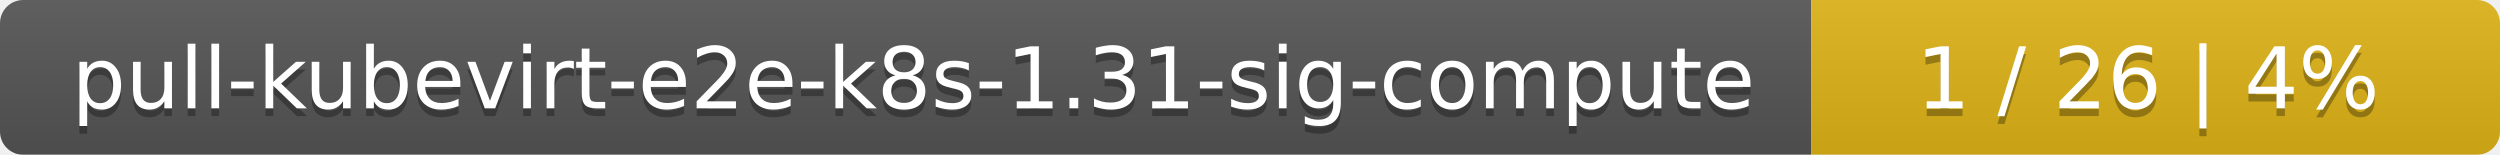
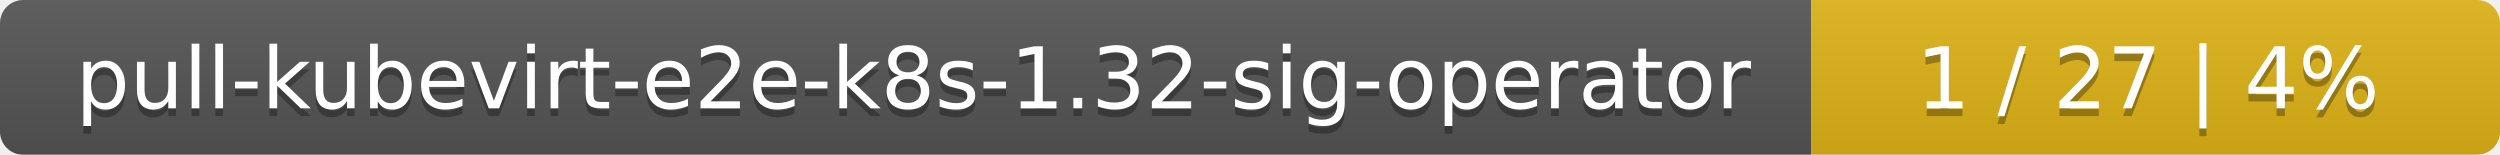
<svg xmlns="http://www.w3.org/2000/svg" width="323" height="20">
  <linearGradient id="smooth" x2="0" y2="100%">
    <stop offset="0" stop-color="#bbb" stop-opacity=".1" />
    <stop offset="1" stop-opacity=".1" />
  </linearGradient>
  <mask id="round">
    <rect width="323" height="20" rx="3" fill="#fff" />
  </mask>
  <g mask="url(#round)">
    <rect width="234" height="20" fill="#555" />
    <rect x="234" width="89" height="20" fill="#dfb317" />
    <rect width="323" height="20" fill="url(#smooth)" />
  </g>
  <g fill="#fff" text-anchor="middle" font-family="DejaVu Sans,Verdana,Geneva,sans-serif" font-size="11">
-     <text x="118" y="15" fill="#010101" fill-opacity=".3">pull-kubevirt-e2e-k8s-1.31-sig-compute</text>
-     <text x="118" y="14">pull-kubevirt-e2e-k8s-1.31-sig-compute</text>
-     <text x="277.5" y="15" fill="#010101" fill-opacity=".3">1 / 26    |    4%</text>
-     <text x="277.5" y="14">1 / 26    |    4%</text>
+     <text x="118" y="15" fill="#010101" fill-opacity=".3">pull-kubevirt-e2e-k8s-1.32-sig-operator</text>
+     <text x="118" y="14">pull-kubevirt-e2e-k8s-1.32-sig-operator</text>
+     <text x="277.5" y="15" fill="#010101" fill-opacity=".3">1 / 27    |    4%</text>
+     <text x="277.5" y="14">1 / 27    |    4%</text>
  </g>
</svg>
